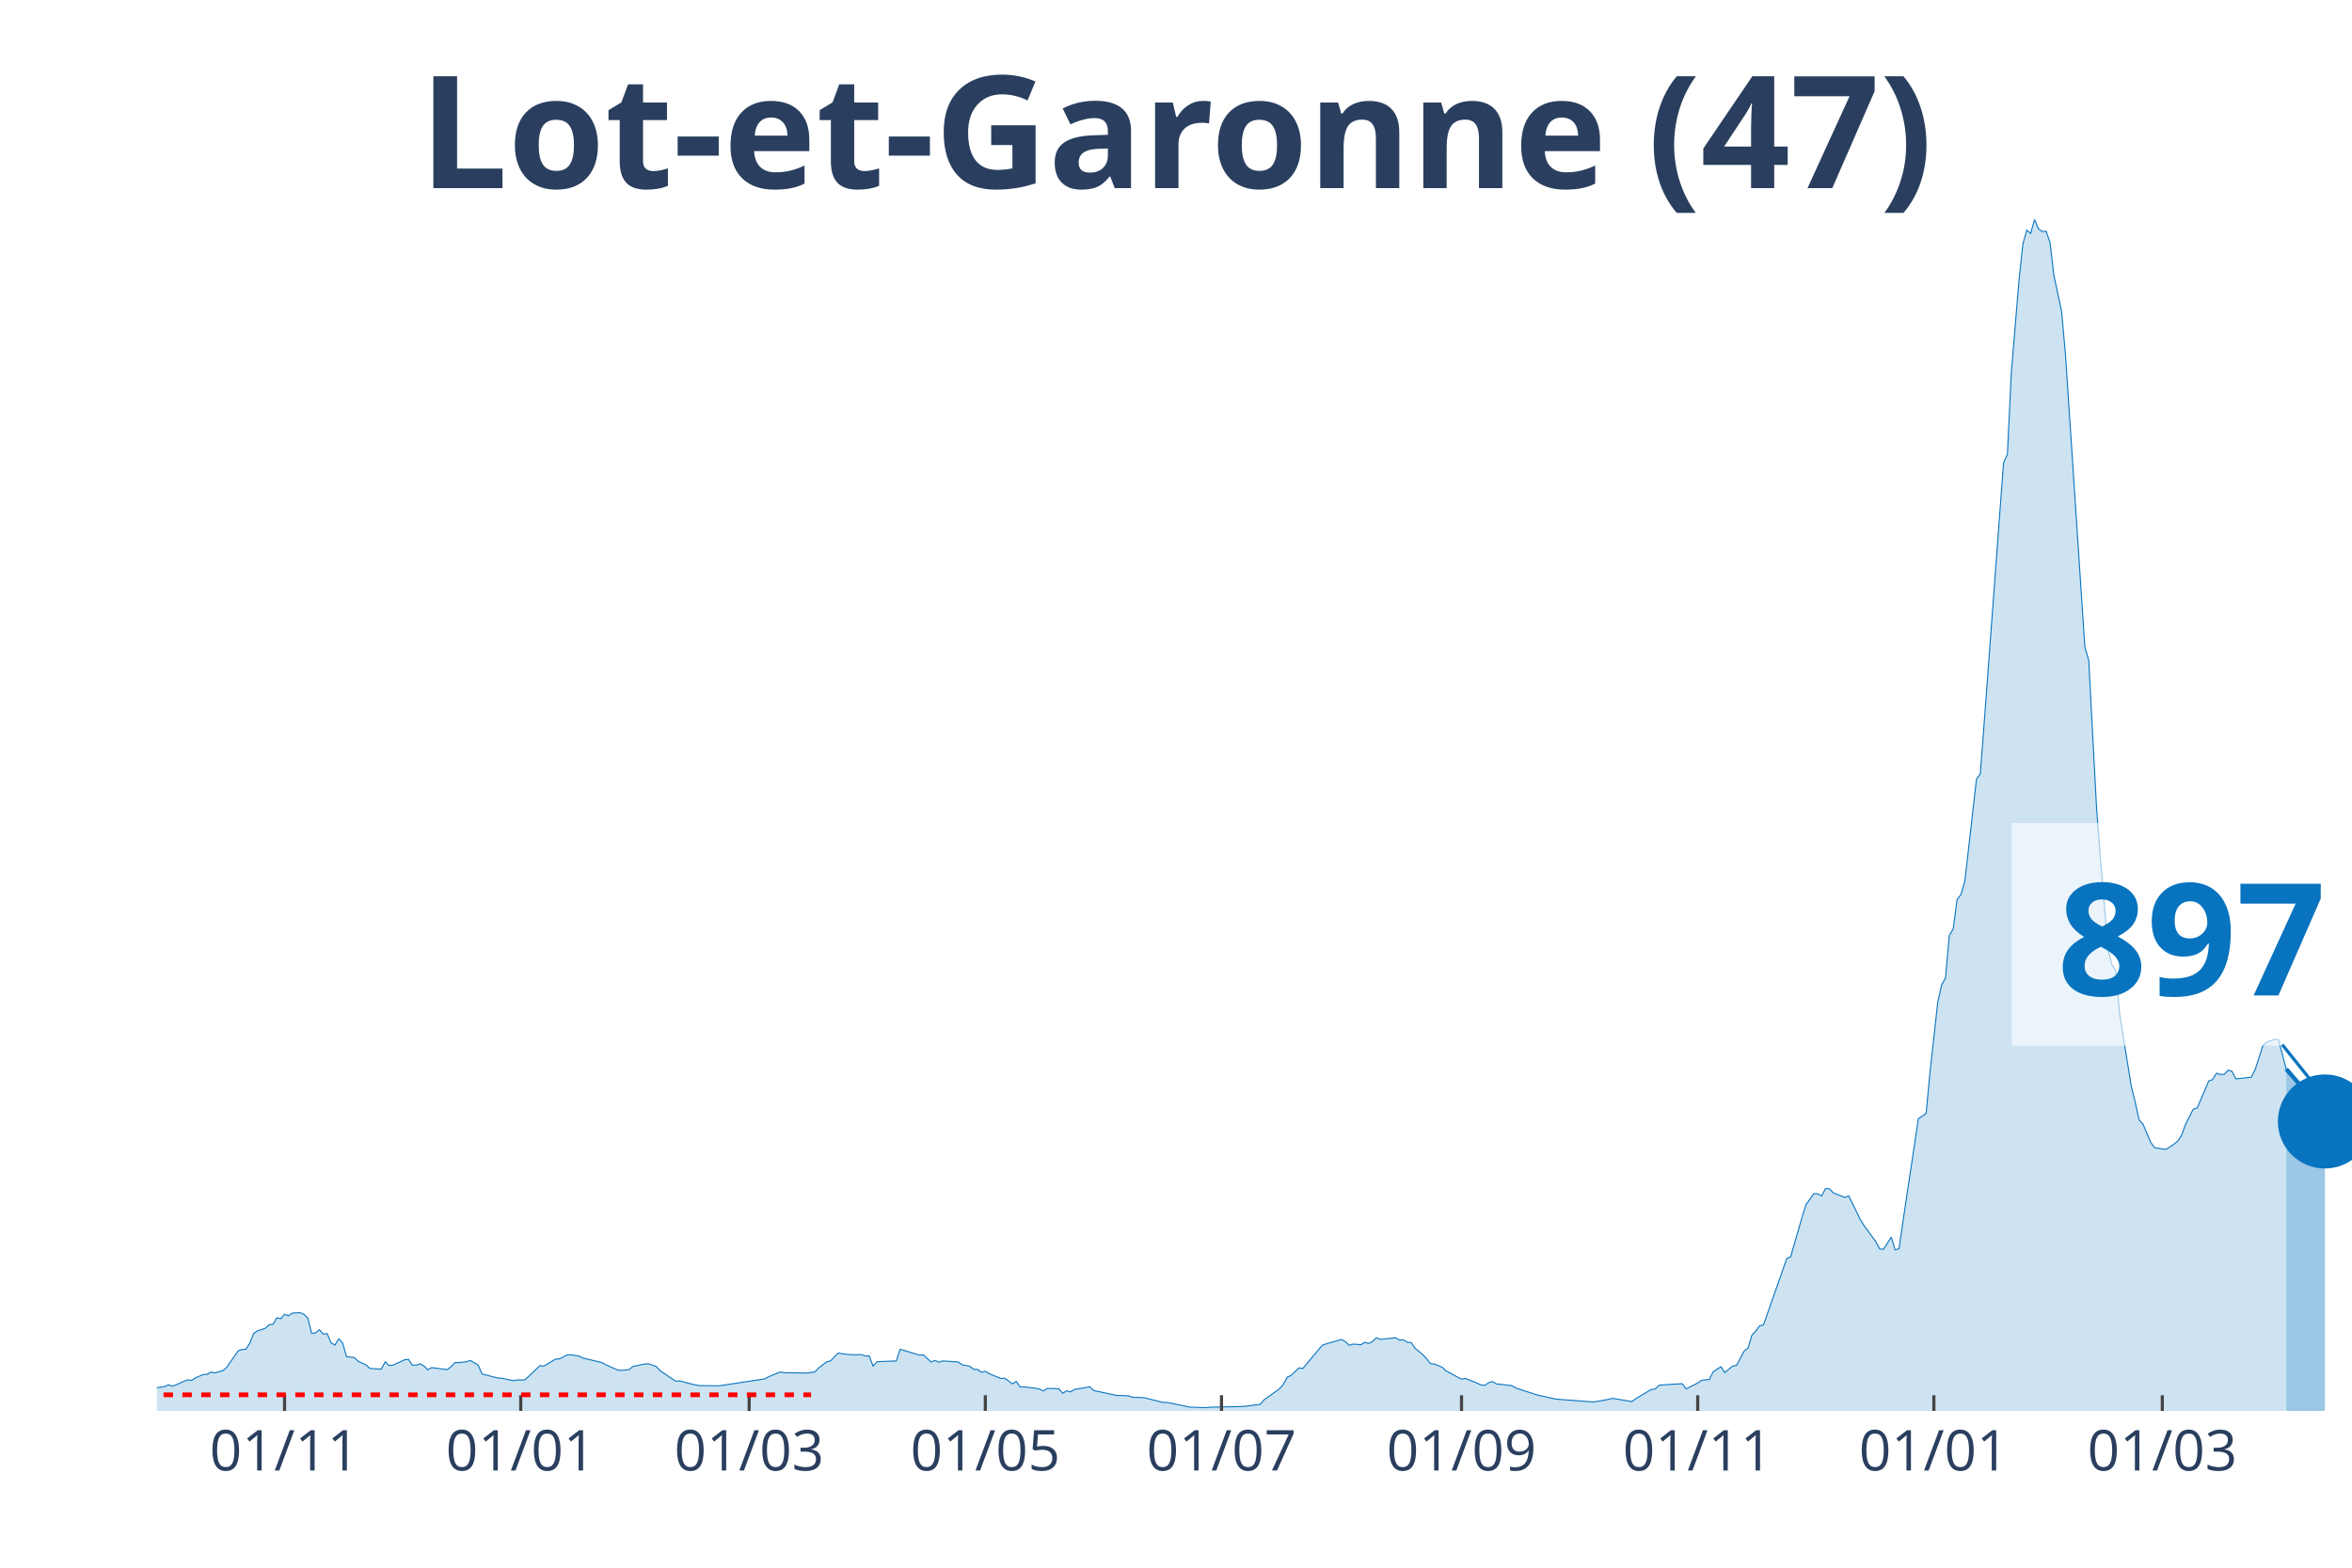
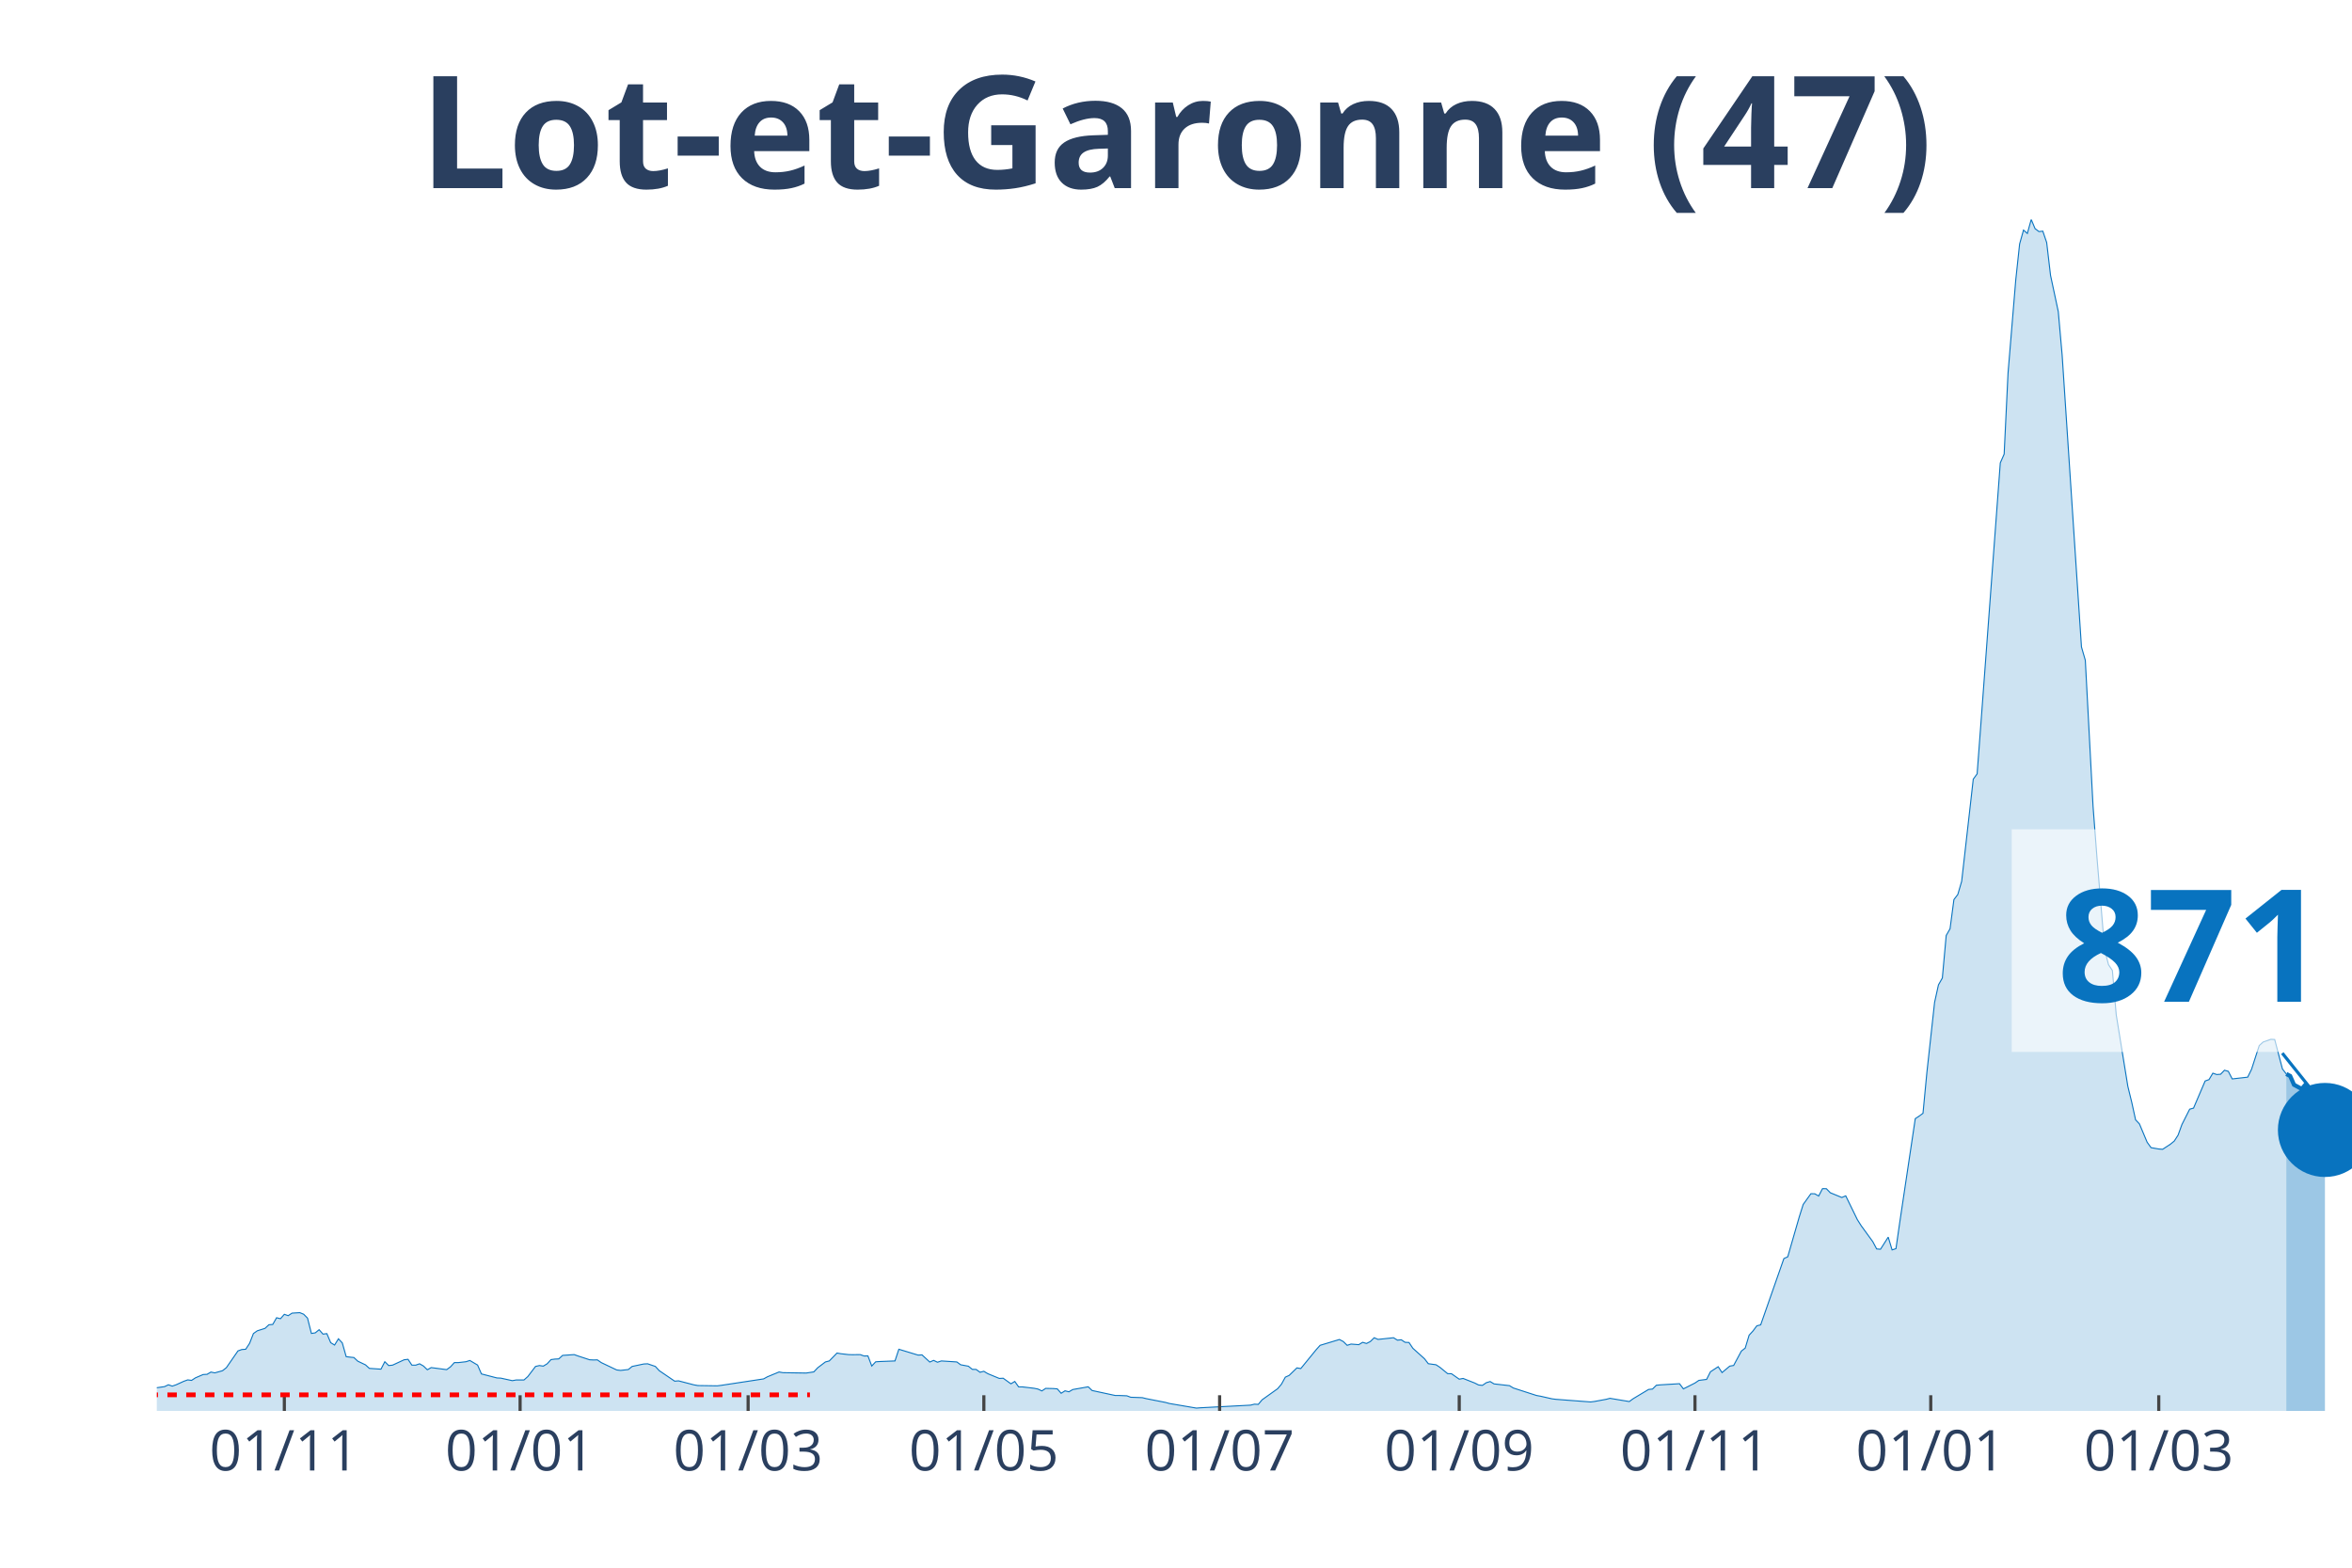
<svg xmlns="http://www.w3.org/2000/svg" class="main-svg" width="1125" height="750" style="" viewBox="0 0 750 500">
  <rect x="0" y="0" width="750" height="500" style="fill: rgb(0, 0, 0); fill-opacity: 0;" />
-   <defs id="defs-629ab6">
+   <defs id="defs-6be5b8">
    <g class="clips">
-       <clipPath id="clip629ab6xyplot" class="plotclip">
+       <clipPath id="clip6be5b8xyplot" class="plotclip">
        <rect width="700" height="380" />
      </clipPath>
-       <clipPath class="axesclip" id="clip629ab6x">
+       <clipPath class="axesclip" id="clip6be5b8x">
        <rect x="50" y="0" width="700" height="500" />
      </clipPath>
-       <clipPath class="axesclip" id="clip629ab6y">
+       <clipPath class="axesclip" id="clip6be5b8y">
        <rect x="0" y="70" width="750" height="380" />
      </clipPath>
-       <clipPath class="axesclip" id="clip629ab6xy">
+       <clipPath class="axesclip" id="clip6be5b8xy">
        <rect x="50" y="70" width="700" height="380" />
      </clipPath>
    </g>
    <g class="gradients" />
  </defs>
  <g class="bglayer">
    <rect class="bg" x="50" y="70" width="700" height="380" style="fill: rgb(0, 0, 0); fill-opacity: 0; stroke-width: 0;" />
  </g>
  <g class="layer-below">
    <g class="imagelayer" />
    <g class="shapelayer" />
  </g>
  <g class="cartesianlayer">
    <g class="subplot xy">
      <g class="layer-subplot">
        <g class="shapelayer" />
        <g class="imagelayer" />
      </g>
      <g class="gridlayer">
        <g class="x">
-           <path class="xgrid crisp" transform="translate(90.74,0)" d="M0,70v380" style="stroke: rgb(255, 255, 255); stroke-opacity: 1; stroke-width: 1px;" />
-           <path class="xgrid crisp" transform="translate(166.05,0)" d="M0,70v380" style="stroke: rgb(255, 255, 255); stroke-opacity: 1; stroke-width: 1px;" />
-           <path class="xgrid crisp" transform="translate(238.89,0)" d="M0,70v380" style="stroke: rgb(255, 255, 255); stroke-opacity: 1; stroke-width: 1px;" />
-           <path class="xgrid crisp" transform="translate(314.2,0)" d="M0,70v380" style="stroke: rgb(255, 255, 255); stroke-opacity: 1; stroke-width: 1px;" />
-           <path class="xgrid crisp" transform="translate(389.51,0)" d="M0,70v380" style="stroke: rgb(255, 255, 255); stroke-opacity: 1; stroke-width: 1px;" />
-           <path class="xgrid crisp" transform="translate(466.05,0)" d="M0,70v380" style="stroke: rgb(255, 255, 255); stroke-opacity: 1; stroke-width: 1px;" />
-           <path class="xgrid crisp" transform="translate(541.36,0)" d="M0,70v380" style="stroke: rgb(255, 255, 255); stroke-opacity: 1; stroke-width: 1px;" />
-           <path class="xgrid crisp" transform="translate(616.67,0)" d="M0,70v380" style="stroke: rgb(255, 255, 255); stroke-opacity: 1; stroke-width: 1px;" />
-           <path class="xgrid crisp" transform="translate(689.51,0)" d="M0,70v380" style="stroke: rgb(255, 255, 255); stroke-opacity: 1; stroke-width: 1px;" />
+           <path class="xgrid crisp" transform="translate(90.67,0)" d="M0,70v380" style="stroke: rgb(255, 255, 255); stroke-opacity: 1; stroke-width: 1px;" />
+           <path class="xgrid crisp" transform="translate(165.85,0)" d="M0,70v380" style="stroke: rgb(255, 255, 255); stroke-opacity: 1; stroke-width: 1px;" />
+           <path class="xgrid crisp" transform="translate(238.56,0)" d="M0,70v380" style="stroke: rgb(255, 255, 255); stroke-opacity: 1; stroke-width: 1px;" />
+           <path class="xgrid crisp" transform="translate(313.73,0)" d="M0,70v380" style="stroke: rgb(255, 255, 255); stroke-opacity: 1; stroke-width: 1px;" />
+           <path class="xgrid crisp" transform="translate(388.91,0)" d="M0,70v380" style="stroke: rgb(255, 255, 255); stroke-opacity: 1; stroke-width: 1px;" />
+           <path class="xgrid crisp" transform="translate(465.32,0)" d="M0,70v380" style="stroke: rgb(255, 255, 255); stroke-opacity: 1; stroke-width: 1px;" />
+           <path class="xgrid crisp" transform="translate(540.49,0)" d="M0,70v380" style="stroke: rgb(255, 255, 255); stroke-opacity: 1; stroke-width: 1px;" />
+           <path class="xgrid crisp" transform="translate(615.67,0)" d="M0,70v380" style="stroke: rgb(255, 255, 255); stroke-opacity: 1; stroke-width: 1px;" />
+           <path class="xgrid crisp" transform="translate(688.38,0)" d="M0,70v380" style="stroke: rgb(255, 255, 255); stroke-opacity: 1; stroke-width: 1px;" />
        </g>
        <g class="y" />
      </g>
      <g class="zerolinelayer" />
      <path class="xlines-below" />
      <path class="ylines-below" />
      <g class="overlines-below" />
      <g class="xaxislayer-below" />
      <g class="yaxislayer-below" />
      <g class="overaxes-below" />
-       <g class="plot" transform="translate(50, 70)" clip-path="url('#clip629ab6xyplot')">
+       <g class="plot" transform="translate(50, 70)" clip-path="url('#clip6be5b8xyplot')">
        <g class="scatterlayer mlayer">
-           <g class="trace scatter trace45d866" style="stroke-miterlimit: 2;">
+           <g class="trace scatter tracee7b6fd" style="stroke-miterlimit: 2;">
            <g class="fills">
              <g>
-                 <path class="js-fill" d="M679.01,380L-167.9,380L-167.9,379.81L-56.79,378.91L-55.56,378.47L-44.44,374.8L-43.21,374.99L-38.27,374.9L-37.04,374.55L-29.63,373.03L-28.4,373.21L-13.58,373.9L-12.35,373.09L-7.41,373.37L-6.17,373.34L-2.47,373.03L-1.23,372.78L2.47,372.25L3.7,371.66L4.94,372.09L6.17,371.66L8.64,370.54L9.88,370.1L11.11,370.26L12.35,369.45L14.81,368.39L16.05,368.33L17.28,367.61L18.52,367.86L20.99,367.18L22.22,366.21L25.93,360.86L27.16,360.42L28.4,360.33L29.63,358.46L30.86,355.32L32.1,354.45L34.57,353.67L35.8,352.52L37.04,352.42L38.27,350.28L39.51,350.59L40.74,349.19L41.98,349.62L43.21,348.81L45.68,348.66L46.91,349.16L48.15,350.4L49.38,355.29L50.62,355.1L51.85,354.1L53.09,355.5L54.32,355.35L55.56,358.24L56.79,358.99L58.02,357L59.26,358.31L60.49,362.69L61.73,362.85L62.96,362.97L64.2,364.13L66.67,365.31L67.9,366.43L71.6,366.68L72.84,364.31L74.07,365.53L75.31,365.4L79.01,363.69L80.25,363.54L81.48,365.4L82.72,365.4L83.95,364.97L85.19,365.68L86.42,366.87L87.65,366.18L92.59,366.83L93.83,365.93L95.06,364.59L96.3,364.59L98.77,364.31L100,363.91L102.47,365.37L103.7,368.2L108.64,369.48L109.88,369.54L113.58,370.35L114.81,370.13L117.28,370.13L118.52,369.04L122.22,365.53L123.46,365.71L127.16,363.47L128.4,363.41L130.86,362.13L132.1,362.1L134.57,362.48L135.8,363.1L141.98,364.59L143.21,365.28L146.91,366.93L148.15,367.08L150.62,366.8L151.85,365.81L155.56,365.03L156.79,364.97L159.26,365.81L160.49,367.15L165.43,370.51L166.67,370.41L171.6,371.69L172.84,371.91L179.01,372L180.25,371.85L193.83,369.79L195.06,369.11L198.77,367.58L200,367.8L207.41,367.92L208.64,367.74L209.88,367.55L211.11,366.24L213.58,364.38L214.81,364.06L217.28,361.54L218.52,361.76L220.99,362.04L222.22,362.07L224.69,362.04L225.93,362.48L227.16,362.45L228.4,365.68L229.63,364.34L230.86,364.25L235.8,364.06L237.04,360.33L243.21,362.2L244.44,362.13L246.91,364.41L248.15,363.88L249.38,364.47L250.62,364.06L255.56,364.38L256.79,365.28L259.26,365.74L260.49,366.74L261.73,366.77L262.96,367.67L264.2,367.36L265.43,368.11L269.14,369.64L270.37,369.57L272.84,371.35L274.07,370.6L275.31,372.34L276.54,372.34L280.25,372.78L281.48,373.03L282.72,373.62L283.95,372.81L286.42,372.87L287.65,372.97L288.89,374.37L290.12,373.59L291.36,373.9L292.59,373.18L297.53,372.31L298.77,373.49L306.17,375.08L307.41,375.08L309.88,375.18L311.11,375.64L314.81,375.77L316.05,376.08L320.99,377.32L322.22,377.29L329.63,378.82L330.86,378.82L334.57,378.97L335.8,378.82L345.68,378.6L346.91,378.54L351.85,377.91L353.09,376.45L358.02,372.93L359.26,371.47L360.49,369.23L361.73,368.67L364.2,366.27L365.43,366.49L371.6,359.08L372.84,358.62L377.78,357.22L379.01,357.87L380.25,359.08L381.48,358.68L383.95,358.87L385.19,358.12L386.42,358.49L387.65,357.87L388.89,356.66L390.12,357.19L395.06,356.66L396.3,357.43L397.53,357.31L398.77,358.12L400,358.18L401.23,360.02L403.7,362.04L404.94,363.35L406.17,364.94L407.41,365.03L409.88,366.09L411.11,367.24L416.05,369.88L417.28,369.64L420.99,371.1L422.22,371.72L423.46,371.85L424.69,371L425.93,370.63L427.16,371.38L432.1,371.94L433.33,372.69L440.74,375.08L441.98,375.3L445.68,376.14L446.91,376.3L458.02,377.14L459.26,376.98L462.96,376.3L464.2,375.98L470.37,377.01L471.6,376.11L476.54,373.15L477.78,373.03L479.01,371.81L480.25,371.69L486.42,371.32L487.65,372.97L491.36,371.1L492.59,370.26L495.06,369.95L496.3,367.52L498.77,365.9L500,367.77L502.47,365.71L503.7,365.5L506.17,360.92L507.41,359.96L508.64,355.85L509.88,354.51L511.11,352.86L512.35,352.55L519.75,331.41L520.99,330.85L524.69,318.03L525.93,314.14L528.4,310.72L529.63,310.75L530.86,311.46L532.1,309.1L533.33,309.13L534.57,310.41L538.27,311.93L539.51,311.4L543.21,318.96L544.44,320.93L548.15,326L549.38,328.33L550.62,328.43L551.85,326.5L553.09,324.57L554.32,328.64L555.56,328.24L556.79,319.71L561.73,286.78L562.96,285.97L564.2,285.07L565.43,272.06L567.9,249.68L569.14,244.11L570.37,241.93L571.6,228.36L572.84,226.21L574.07,216.91L575.31,215.29L576.54,211.09L579.01,189.46L580.25,178.5L581.48,176.82L582.72,160.48L587.65,94.18L588.89,77.62L590.12,74.85L591.36,48.96L593.83,19.27L595.06,7.81L596.3,3.39L597.53,4.45L598.77,0L600,2.93L601.23,3.86L602.47,3.73L603.7,7.35L604.94,17.83L607.41,29.38L608.64,43.23L614.81,136.33L616.05,140.59L618.52,187.21L619.75,203.31L622.22,232.94L623.46,237.67L624.69,239.53L625.93,253.67L629.63,276.48L630.86,281.49L632.1,287.16L633.33,288.46L635.8,294.31L637.04,296.03L639.51,296.46L640.74,296.56L643.21,294.94L644.44,293.94L645.68,292.04L646.91,288.65L649.38,283.76L650.62,283.42L654.32,274.77L655.56,274.33L656.79,272.28L658.02,272.71L659.26,272.62L660.49,271.34L661.73,271.69L662.96,274.11L667.9,273.55L669.14,271.06L671.6,263.47L672.84,262.35L675.31,261.48L676.54,261.54L679.01,270.94" style="fill: rgb(8, 115, 191); fill-opacity: 0.2; stroke-width: 0;" />
+                 <path class="js-fill" d="M679.05,380L-167.61,380L-167.61,379.81L-56.69,378.91L-55.46,378.47L-44.37,374.8L-43.13,374.99L-38.2,374.9L-36.97,374.55L-29.58,373.03L-28.35,373.21L-13.56,373.9L-12.32,373.09L-7.39,373.37L-6.16,373.34L-2.46,373.03L-1.23,372.78L2.46,372.25L3.7,371.66L4.93,372.09L6.16,371.66L8.63,370.54L9.86,370.1L11.09,370.26L12.32,369.45L14.79,368.39L16.02,368.33L17.25,367.61L18.49,367.86L20.95,367.18L22.18,366.21L25.88,360.86L27.11,360.42L28.35,360.33L29.58,358.46L30.81,355.32L32.04,354.45L34.51,353.67L35.74,352.52L36.97,352.42L38.2,350.28L39.44,350.59L40.67,349.19L41.9,349.62L43.13,348.81L45.6,348.66L46.83,349.16L48.06,350.4L49.3,355.29L50.53,355.1L51.76,354.1L52.99,355.5L54.23,355.35L55.46,358.24L56.69,358.99L57.92,357L59.15,358.31L60.39,362.69L61.62,362.85L62.85,362.97L64.08,364.13L66.55,365.31L67.78,366.43L71.48,366.68L72.71,364.31L73.94,365.53L75.18,365.4L78.87,363.69L80.11,363.54L81.34,365.4L82.57,365.4L83.8,364.97L85.04,365.68L86.27,366.87L87.5,366.18L92.43,366.83L93.66,365.93L94.89,364.59L96.13,364.59L98.59,364.31L99.82,363.91L102.29,365.37L103.52,368.2L108.45,369.48L109.68,369.54L113.38,370.35L114.61,370.13L117.08,370.13L118.31,369.04L120.77,365.81L122.01,365.53L123.24,365.71L124.47,364.97L125.7,363.63L126.94,363.47L128.17,363.41L129.4,362.29L133.1,362.04L134.33,362.48L138.03,363.69L139.26,363.75L140.49,363.72L141.73,364.59L146.65,366.93L147.89,367.08L150.35,366.8L151.58,365.81L155.28,365.03L156.51,364.97L158.98,365.81L160.21,367.15L165.14,370.51L166.37,370.41L171.3,371.69L172.54,371.91L178.7,372L179.93,371.85L193.49,369.79L194.72,369.11L198.42,367.58L199.65,367.8L207.04,367.92L208.27,367.74L209.51,367.55L210.74,366.24L213.2,364.38L214.44,364.06L216.9,361.54L218.13,361.76L220.6,362.04L221.83,362.07L224.3,362.04L225.53,362.48L226.76,362.45L227.99,365.68L229.23,364.34L230.46,364.25L235.39,364.06L236.62,360.33L242.78,362.2L244.01,362.13L246.48,364.41L247.71,363.88L248.94,364.47L250.18,364.06L255.11,364.38L256.34,365.28L258.8,365.74L260.04,366.74L261.27,366.77L262.5,367.67L263.73,367.36L264.96,368.11L268.66,369.64L269.89,369.57L272.36,371.35L273.59,370.6L274.82,372.34L276.06,372.34L279.75,372.78L280.99,373.03L282.22,373.62L283.45,372.81L285.92,372.87L287.15,372.97L288.38,374.37L289.61,373.59L290.85,373.9L292.08,373.18L297.01,372.31L298.24,373.49L305.63,375.08L306.87,375.08L309.33,375.18L310.56,375.64L314.26,375.77L315.49,376.08L321.65,377.29L322.89,377.63L331.51,379.1L332.75,379L348.77,378.16L350,377.85L351.23,377.91L352.46,376.45L357.39,372.93L358.63,371.47L359.86,369.23L361.09,368.67L363.56,366.27L364.79,366.49L369.72,360.45L370.95,359.08L377.11,357.22L378.35,357.87L379.58,359.08L380.81,358.68L383.27,358.87L384.51,358.12L385.74,358.49L386.97,357.87L388.2,356.66L389.44,357.19L394.37,356.66L395.6,357.43L396.83,357.31L398.06,358.12L399.3,358.18L400.53,360.02L404.23,363.35L405.46,364.94L407.92,365.28L409.15,366.09L411.62,368.11L412.85,368.14L415.32,369.88L416.55,369.64L420.25,371.1L421.48,371.72L422.71,371.85L423.94,371L425.18,370.63L426.41,371.38L431.34,371.94L432.57,372.69L439.96,375.08L441.2,375.3L444.89,376.14L446.13,376.3L457.22,377.14L458.45,376.98L462.15,376.3L463.38,375.98L469.54,377.01L470.77,376.11L475.7,373.15L476.94,373.03L478.17,371.81L479.4,371.69L485.56,371.32L486.8,372.97L490.49,371.1L491.73,370.26L494.19,369.95L495.42,367.52L497.89,365.9L499.12,367.77L501.58,365.71L502.82,365.5L505.28,360.92L506.51,359.96L507.75,355.85L508.98,354.51L510.21,352.86L511.44,352.55L518.84,331.41L520.07,330.85L523.77,318.03L525,314.14L527.46,310.72L528.7,310.75L529.93,311.46L531.16,309.1L532.39,309.13L533.63,310.41L537.32,311.93L538.56,311.4L542.25,318.96L543.49,320.93L547.18,326L548.42,328.33L549.65,328.43L550.88,326.5L552.11,324.57L553.35,328.64L554.58,328.24L555.81,319.71L560.74,286.78L561.97,285.97L563.2,285.07L564.44,272.06L566.9,249.68L568.13,244.11L569.37,241.93L570.6,228.36L571.83,226.21L573.06,216.91L574.3,215.29L575.53,211.09L577.99,189.46L579.23,178.5L580.46,176.82L581.69,160.48L586.62,94.18L587.85,77.62L589.08,74.85L590.32,48.96L592.78,19.27L594.01,7.81L595.25,3.39L596.48,4.45L597.71,0L598.94,2.93L600.18,3.86L601.41,3.73L602.64,7.35L603.87,17.83L606.34,29.38L607.57,43.23L613.73,136.33L614.96,140.59L617.43,187.21L618.66,203.31L621.13,232.94L622.36,237.67L623.59,239.53L624.82,253.67L628.52,276.48L629.75,281.49L630.99,287.16L632.22,288.46L634.68,294.31L635.92,296.03L638.38,296.46L639.61,296.56L642.08,294.94L643.31,293.94L644.54,292.04L645.77,288.65L648.24,283.76L649.47,283.42L653.17,274.77L654.4,274.33L655.63,272.28L656.87,272.71L658.1,272.62L659.33,271.34L660.56,271.69L661.8,274.11L666.73,273.55L667.96,271.06L670.42,263.47L671.65,262.35L674.12,261.48L675.35,261.54L677.82,270.94L679.05,272.53" style="fill: rgb(8, 115, 191); fill-opacity: 0.2; stroke-width: 0;" />
              </g>
            </g>
            <g class="errorbars" />
            <g class="lines">
-               <path class="js-line" d="M-167.9,379.81L-56.79,378.91L-55.56,378.47L-44.44,374.8L-43.21,374.99L-38.27,374.9L-37.04,374.55L-29.63,373.03L-28.4,373.21L-13.58,373.9L-12.35,373.09L-7.41,373.37L-6.17,373.34L-2.47,373.03L-1.23,372.78L2.47,372.25L3.7,371.66L4.94,372.09L6.17,371.66L8.64,370.54L9.88,370.1L11.11,370.26L12.35,369.45L14.81,368.39L16.05,368.33L17.28,367.61L18.52,367.86L20.99,367.18L22.22,366.21L25.93,360.86L27.16,360.42L28.4,360.33L29.63,358.46L30.86,355.32L32.1,354.45L34.57,353.67L35.8,352.52L37.04,352.42L38.27,350.28L39.51,350.59L40.74,349.19L41.98,349.62L43.21,348.81L45.68,348.66L46.91,349.16L48.15,350.4L49.38,355.29L50.62,355.1L51.85,354.1L53.09,355.5L54.32,355.35L55.56,358.24L56.79,358.99L58.02,357L59.26,358.31L60.49,362.69L61.73,362.85L62.96,362.97L64.2,364.13L66.67,365.31L67.9,366.43L71.6,366.68L72.84,364.31L74.07,365.53L75.31,365.4L79.01,363.69L80.25,363.54L81.48,365.4L82.72,365.4L83.95,364.97L85.19,365.68L86.42,366.87L87.65,366.18L92.59,366.83L93.83,365.93L95.06,364.59L96.3,364.59L98.77,364.31L100,363.91L102.47,365.37L103.7,368.2L108.64,369.48L109.88,369.54L113.58,370.35L114.81,370.13L117.28,370.13L118.52,369.04L122.22,365.53L123.46,365.71L127.16,363.47L128.4,363.41L130.86,362.13L132.1,362.1L134.57,362.48L135.8,363.1L141.98,364.59L143.21,365.28L146.91,366.93L148.15,367.08L150.62,366.8L151.85,365.81L155.56,365.03L156.79,364.97L159.26,365.81L160.49,367.15L165.43,370.51L166.67,370.41L171.6,371.69L172.84,371.91L179.01,372L180.25,371.85L193.83,369.79L195.06,369.11L198.77,367.58L200,367.8L207.41,367.92L208.64,367.74L209.88,367.55L211.11,366.24L213.58,364.38L214.81,364.06L217.28,361.54L218.52,361.76L220.99,362.04L222.22,362.07L224.69,362.04L225.93,362.48L227.16,362.45L228.4,365.68L229.63,364.34L230.86,364.25L235.8,364.06L237.04,360.33L243.21,362.2L244.44,362.13L246.91,364.41L248.15,363.88L249.38,364.47L250.62,364.06L255.56,364.38L256.79,365.28L259.26,365.74L260.49,366.74L261.73,366.77L262.96,367.67L264.2,367.36L265.43,368.11L269.14,369.64L270.37,369.57L272.84,371.35L274.07,370.6L275.31,372.34L276.54,372.34L280.25,372.78L281.48,373.03L282.72,373.62L283.95,372.81L286.42,372.87L287.65,372.97L288.89,374.37L290.12,373.59L291.36,373.9L292.59,373.18L297.53,372.31L298.77,373.49L306.17,375.08L307.41,375.08L309.88,375.18L311.11,375.64L314.81,375.77L316.05,376.08L320.99,377.32L322.22,377.29L329.63,378.82L330.86,378.82L334.57,378.97L335.8,378.82L345.68,378.6L346.91,378.54L351.85,377.91L353.09,376.45L358.02,372.93L359.26,371.47L360.49,369.23L361.73,368.67L364.2,366.27L365.43,366.49L371.6,359.08L372.84,358.62L377.78,357.22L379.01,357.87L380.25,359.08L381.48,358.68L383.95,358.87L385.19,358.12L386.42,358.49L387.65,357.87L388.89,356.66L390.12,357.19L395.06,356.66L396.3,357.43L397.53,357.31L398.77,358.12L400,358.18L401.23,360.02L403.7,362.04L404.94,363.35L406.17,364.94L407.41,365.03L409.88,366.09L411.11,367.24L416.05,369.88L417.28,369.64L420.99,371.1L422.22,371.72L423.46,371.85L424.69,371L425.93,370.63L427.16,371.38L432.1,371.94L433.33,372.69L440.74,375.08L441.98,375.3L445.68,376.14L446.91,376.3L458.02,377.14L459.26,376.98L462.96,376.3L464.2,375.98L470.37,377.01L471.6,376.11L476.54,373.15L477.78,373.03L479.01,371.81L480.25,371.69L486.42,371.32L487.65,372.97L491.36,371.1L492.59,370.26L495.06,369.95L496.3,367.52L498.77,365.9L500,367.77L502.47,365.71L503.7,365.5L506.17,360.92L507.41,359.96L508.64,355.85L509.88,354.51L511.11,352.86L512.35,352.55L519.75,331.41L520.99,330.85L524.69,318.03L525.93,314.14L528.4,310.72L529.63,310.75L530.86,311.46L532.1,309.1L533.33,309.13L534.57,310.41L538.27,311.93L539.51,311.4L543.21,318.96L544.44,320.93L548.15,326L549.38,328.33L550.62,328.43L551.85,326.5L553.09,324.57L554.32,328.64L555.56,328.24L556.79,319.71L561.73,286.78L562.96,285.97L564.2,285.07L565.43,272.06L567.9,249.68L569.14,244.11L570.37,241.93L571.6,228.36L572.84,226.21L574.07,216.91L575.31,215.29L576.54,211.09L579.01,189.46L580.25,178.5L581.48,176.82L582.72,160.48L587.65,94.18L588.89,77.62L590.12,74.85L591.36,48.96L593.83,19.27L595.06,7.81L596.3,3.39L597.53,4.45L598.77,0L600,2.93L601.23,3.86L602.47,3.73L603.7,7.35L604.94,17.83L607.41,29.38L608.64,43.23L614.81,136.33L616.05,140.59L618.52,187.21L619.75,203.31L622.22,232.94L623.46,237.67L624.69,239.53L625.93,253.67L629.63,276.48L630.86,281.49L632.1,287.16L633.33,288.46L635.8,294.31L637.04,296.03L639.51,296.46L640.74,296.56L643.21,294.94L644.44,293.94L645.68,292.04L646.91,288.65L649.38,283.76L650.62,283.42L654.32,274.77L655.56,274.33L656.79,272.28L658.02,272.71L659.26,272.62L660.49,271.34L661.73,271.69L662.96,274.11L667.9,273.55L669.14,271.06L671.6,263.47L672.84,262.35L675.31,261.48L676.54,261.54L679.01,270.94" style="vector-effect: non-scaling-stroke; fill: none; stroke: rgb(8, 115, 191); stroke-opacity: 1; stroke-width: 0.5px; opacity: 1;" />
+               <path class="js-line" d="M-167.61,379.81L-56.69,378.91L-55.46,378.47L-44.37,374.8L-43.13,374.99L-38.2,374.9L-36.97,374.55L-29.58,373.03L-28.35,373.21L-13.56,373.9L-12.32,373.09L-7.39,373.37L-6.16,373.34L-2.46,373.03L-1.23,372.78L2.46,372.25L3.7,371.66L4.93,372.09L6.16,371.66L8.63,370.54L9.86,370.1L11.09,370.26L12.32,369.45L14.79,368.39L16.02,368.33L17.25,367.61L18.49,367.86L20.95,367.18L22.18,366.21L25.88,360.86L27.11,360.42L28.35,360.33L29.58,358.46L30.81,355.32L32.04,354.45L34.51,353.67L35.74,352.52L36.97,352.42L38.2,350.28L39.44,350.59L40.67,349.19L41.9,349.62L43.13,348.81L45.6,348.66L46.83,349.16L48.06,350.4L49.3,355.29L50.53,355.1L51.76,354.1L52.99,355.5L54.23,355.35L55.46,358.24L56.69,358.99L57.92,357L59.15,358.31L60.39,362.69L61.62,362.85L62.85,362.97L64.08,364.13L66.55,365.31L67.78,366.43L71.48,366.68L72.71,364.31L73.94,365.53L75.18,365.4L78.87,363.69L80.11,363.54L81.34,365.4L82.57,365.4L83.8,364.97L85.04,365.68L86.27,366.87L87.5,366.18L92.43,366.83L93.66,365.93L94.89,364.59L96.13,364.59L98.59,364.31L99.82,363.91L102.29,365.37L103.52,368.2L108.45,369.48L109.68,369.54L113.38,370.35L114.61,370.13L117.08,370.13L118.31,369.04L120.77,365.81L122.01,365.53L123.24,365.71L124.47,364.97L125.7,363.63L126.94,363.47L128.17,363.41L129.4,362.29L133.1,362.04L134.33,362.48L138.03,363.69L139.26,363.75L140.49,363.72L141.73,364.59L146.65,366.93L147.89,367.08L150.35,366.8L151.58,365.81L155.28,365.03L156.51,364.97L158.98,365.81L160.21,367.15L165.14,370.51L166.37,370.41L171.3,371.69L172.54,371.91L178.7,372L179.93,371.85L193.49,369.79L194.72,369.11L198.42,367.58L199.65,367.8L207.04,367.92L208.27,367.74L209.51,367.55L210.74,366.24L213.2,364.38L214.44,364.06L216.9,361.54L218.13,361.76L220.6,362.04L221.83,362.07L224.3,362.04L225.53,362.48L226.76,362.45L227.99,365.68L229.23,364.34L230.46,364.25L235.39,364.06L236.62,360.33L242.78,362.2L244.01,362.13L246.48,364.41L247.71,363.88L248.94,364.47L250.18,364.06L255.11,364.38L256.34,365.28L258.8,365.74L260.04,366.74L261.27,366.77L262.5,367.67L263.73,367.36L264.96,368.11L268.66,369.64L269.89,369.57L272.36,371.35L273.59,370.6L274.82,372.34L276.06,372.34L279.75,372.78L280.99,373.03L282.22,373.62L283.45,372.81L285.92,372.87L287.15,372.97L288.38,374.37L289.61,373.59L290.85,373.9L292.08,373.18L297.01,372.31L298.24,373.49L305.63,375.08L306.87,375.08L309.33,375.18L310.56,375.64L314.26,375.77L315.49,376.08L321.65,377.29L322.89,377.63L331.51,379.1L332.75,379L348.77,378.16L350,377.85L351.23,377.91L352.46,376.45L357.39,372.93L358.63,371.47L359.86,369.23L361.09,368.67L363.56,366.27L364.79,366.49L369.72,360.45L370.95,359.08L377.11,357.22L378.35,357.87L379.58,359.08L380.81,358.68L383.27,358.87L384.51,358.12L385.74,358.49L386.97,357.87L388.2,356.66L389.44,357.19L394.37,356.66L395.6,357.43L396.83,357.31L398.06,358.12L399.3,358.18L400.53,360.02L404.23,363.35L405.46,364.94L407.92,365.28L409.15,366.09L411.62,368.11L412.85,368.14L415.32,369.88L416.55,369.64L420.25,371.1L421.48,371.72L422.71,371.85L423.94,371L425.18,370.63L426.41,371.38L431.34,371.94L432.57,372.69L439.96,375.08L441.2,375.3L444.89,376.14L446.13,376.3L457.22,377.14L458.45,376.98L462.15,376.3L463.38,375.98L469.54,377.01L470.77,376.11L475.7,373.15L476.94,373.03L478.17,371.81L479.4,371.69L485.56,371.32L486.8,372.97L490.49,371.1L491.73,370.26L494.19,369.95L495.42,367.52L497.89,365.9L499.12,367.77L501.58,365.71L502.82,365.5L505.28,360.92L506.51,359.96L507.75,355.85L508.98,354.51L510.21,352.86L511.44,352.55L518.84,331.41L520.07,330.85L523.77,318.03L525,314.14L527.46,310.72L528.7,310.75L529.93,311.46L531.16,309.1L532.39,309.13L533.63,310.41L537.32,311.93L538.56,311.4L542.25,318.96L543.49,320.93L547.18,326L548.42,328.33L549.65,328.43L550.88,326.5L552.11,324.57L553.35,328.64L554.58,328.24L555.81,319.71L560.74,286.78L561.97,285.97L563.2,285.07L564.44,272.06L566.9,249.68L568.13,244.11L569.37,241.93L570.6,228.36L571.83,226.21L573.06,216.91L574.3,215.29L575.53,211.09L577.99,189.46L579.23,178.5L580.46,176.82L581.69,160.48L586.62,94.18L587.85,77.62L589.08,74.85L590.32,48.96L592.78,19.27L594.01,7.81L595.25,3.39L596.48,4.45L597.71,0L598.94,2.93L600.18,3.86L601.41,3.73L602.64,7.35L603.87,17.83L606.34,29.38L607.57,43.23L613.73,136.33L614.96,140.59L617.43,187.21L618.66,203.31L621.13,232.94L622.36,237.67L623.59,239.53L624.82,253.67L628.52,276.48L629.75,281.49L630.99,287.16L632.22,288.46L634.68,294.31L635.92,296.03L638.38,296.46L639.61,296.56L642.08,294.94L643.31,293.94L644.54,292.04L645.77,288.65L648.24,283.76L649.47,283.42L653.17,274.77L654.4,274.33L655.63,272.28L656.87,272.71L658.1,272.62L659.33,271.34L660.56,271.69L661.8,274.11L666.73,273.55L667.96,271.06L670.42,263.47L671.65,262.35L674.12,261.48L675.35,261.54L677.82,270.94L679.05,272.53" style="vector-effect: non-scaling-stroke; fill: none; stroke: rgb(8, 115, 191); stroke-opacity: 1; stroke-width: 0.5px; opacity: 1;" />
            </g>
            <g class="points" />
            <g class="text" />
          </g>
-           <g class="trace scatter trace6876cc" style="stroke-miterlimit: 2;">
+           <g class="trace scatter trace818109" style="stroke-miterlimit: 2;">
            <g class="fills">
              <g>
-                 <path class="js-fill" d="M691.36,380L679.01,380L679.01,270.94L683.95,276.64L685.19,277.32L686.42,275.86L687.65,277.1L691.36,287.68" style="fill: rgb(8, 115, 191); fill-opacity: 0.4; stroke-width: 0;" />
+                 <path class="js-fill" d="M691.37,380L679.05,380L679.05,272.53L680.28,273.18L681.51,275.98L683.98,277.32L685.21,275.86L686.44,277.1L687.68,281.4L690.14,287.65L691.37,290.39" style="fill: rgb(8, 115, 191); fill-opacity: 0.4; stroke-width: 0;" />
              </g>
            </g>
            <g class="errorbars" />
            <g class="lines">
-               <path class="js-line" d="M679.01,270.94L683.95,276.64L685.19,277.32L686.42,275.86L687.65,277.1L691.36,287.68" style="vector-effect: non-scaling-stroke; fill: none; stroke: rgb(8, 115, 191); stroke-opacity: 1; stroke-width: 2px; opacity: 1;" />
+               <path class="js-line" d="M679.05,272.53L680.28,273.18L681.51,275.98L683.98,277.32L685.21,275.86L686.44,277.1L687.68,281.4L690.14,287.65L691.37,290.39" style="vector-effect: non-scaling-stroke; fill: none; stroke: rgb(8, 115, 191); stroke-opacity: 1; stroke-width: 2px; opacity: 1;" />
            </g>
            <g class="points" />
            <g class="text" />
          </g>
-           <g class="trace scatter tracefaaf16" style="stroke-miterlimit: 2; opacity: 1;">
+           <g class="trace scatter trace763e42" style="stroke-miterlimit: 2; opacity: 1;">
            <g class="fills" />
            <g class="errorbars" />
            <g class="lines" />
            <g class="points">
-               <path class="point" transform="translate(691.36,287.68)" d="M15,0A15,15 0 1,1 0,-15A15,15 0 0,1 15,0Z" style="opacity: 1; stroke-width: 0px; fill: rgb(8, 115, 191); fill-opacity: 1;" />
+               <path class="point" transform="translate(691.37,290.39)" d="M15,0A15,15 0 1,1 0,-15A15,15 0 0,1 15,0Z" style="opacity: 1; stroke-width: 0px; fill: rgb(8, 115, 191); fill-opacity: 1;" />
            </g>
            <g class="text" />
          </g>
        </g>
      </g>
      <g class="overplot" />
      <path class="xlines-above crisp" style="fill: none; stroke-width: 1px; stroke: rgb(0, 0, 0); stroke-opacity: 0;" d="" />
      <path class="ylines-above crisp" style="fill: none;" d="M0,0" />
      <g class="overlines-above" />
      <g class="xaxislayer-above">
-         <path class="xtick ticks crisp" d="M0,450v-5" transform="translate(90.74,0)" style="stroke: rgb(68, 68, 68); stroke-opacity: 1; stroke-width: 1px;" />
-         <path class="xtick ticks crisp" d="M0,450v-5" transform="translate(166.05,0)" style="stroke: rgb(68, 68, 68); stroke-opacity: 1; stroke-width: 1px;" />
-         <path class="xtick ticks crisp" d="M0,450v-5" transform="translate(238.89,0)" style="stroke: rgb(68, 68, 68); stroke-opacity: 1; stroke-width: 1px;" />
-         <path class="xtick ticks crisp" d="M0,450v-5" transform="translate(314.2,0)" style="stroke: rgb(68, 68, 68); stroke-opacity: 1; stroke-width: 1px;" />
-         <path class="xtick ticks crisp" d="M0,450v-5" transform="translate(389.51,0)" style="stroke: rgb(68, 68, 68); stroke-opacity: 1; stroke-width: 1px;" />
-         <path class="xtick ticks crisp" d="M0,450v-5" transform="translate(466.05,0)" style="stroke: rgb(68, 68, 68); stroke-opacity: 1; stroke-width: 1px;" />
-         <path class="xtick ticks crisp" d="M0,450v-5" transform="translate(541.36,0)" style="stroke: rgb(68, 68, 68); stroke-opacity: 1; stroke-width: 1px;" />
-         <path class="xtick ticks crisp" d="M0,450v-5" transform="translate(616.67,0)" style="stroke: rgb(68, 68, 68); stroke-opacity: 1; stroke-width: 1px;" />
-         <path class="xtick ticks crisp" d="M0,450v-5" transform="translate(689.51,0)" style="stroke: rgb(68, 68, 68); stroke-opacity: 1; stroke-width: 1px;" />
+         <path class="xtick ticks crisp" d="M0,450v-5" transform="translate(90.67,0)" style="stroke: rgb(68, 68, 68); stroke-opacity: 1; stroke-width: 1px;" />
+         <path class="xtick ticks crisp" d="M0,450v-5" transform="translate(165.85,0)" style="stroke: rgb(68, 68, 68); stroke-opacity: 1; stroke-width: 1px;" />
+         <path class="xtick ticks crisp" d="M0,450v-5" transform="translate(238.56,0)" style="stroke: rgb(68, 68, 68); stroke-opacity: 1; stroke-width: 1px;" />
+         <path class="xtick ticks crisp" d="M0,450v-5" transform="translate(313.73,0)" style="stroke: rgb(68, 68, 68); stroke-opacity: 1; stroke-width: 1px;" />
+         <path class="xtick ticks crisp" d="M0,450v-5" transform="translate(388.91,0)" style="stroke: rgb(68, 68, 68); stroke-opacity: 1; stroke-width: 1px;" />
+         <path class="xtick ticks crisp" d="M0,450v-5" transform="translate(465.32,0)" style="stroke: rgb(68, 68, 68); stroke-opacity: 1; stroke-width: 1px;" />
+         <path class="xtick ticks crisp" d="M0,450v-5" transform="translate(540.49,0)" style="stroke: rgb(68, 68, 68); stroke-opacity: 1; stroke-width: 1px;" />
+         <path class="xtick ticks crisp" d="M0,450v-5" transform="translate(615.67,0)" style="stroke: rgb(68, 68, 68); stroke-opacity: 1; stroke-width: 1px;" />
+         <path class="xtick ticks crisp" d="M0,450v-5" transform="translate(688.38,0)" style="stroke: rgb(68, 68, 68); stroke-opacity: 1; stroke-width: 1px;" />
        <g class="xtick">
-           <text text-anchor="middle" x="0" y="469" transform="translate(90.74,0)" style="font-family: 'Open Sans', verdana, arial, sans-serif; font-size: 18px; fill: rgb(42, 63, 95); fill-opacity: 1; white-space: pre;">01/11</text>
+           <text text-anchor="middle" x="0" y="469" transform="translate(90.67,0)" style="font-family: 'Open Sans', verdana, arial, sans-serif; font-size: 18px; fill: rgb(42, 63, 95); fill-opacity: 1; white-space: pre;">01/11</text>
        </g>
        <g class="xtick">
-           <text text-anchor="middle" x="0" y="469" transform="translate(166.05,0)" style="font-family: 'Open Sans', verdana, arial, sans-serif; font-size: 18px; fill: rgb(42, 63, 95); fill-opacity: 1; white-space: pre;">01/01</text>
+           <text text-anchor="middle" x="0" y="469" transform="translate(165.85,0)" style="font-family: 'Open Sans', verdana, arial, sans-serif; font-size: 18px; fill: rgb(42, 63, 95); fill-opacity: 1; white-space: pre;">01/01</text>
        </g>
        <g class="xtick">
-           <text text-anchor="middle" x="0" y="469" transform="translate(238.89,0)" style="font-family: 'Open Sans', verdana, arial, sans-serif; font-size: 18px; fill: rgb(42, 63, 95); fill-opacity: 1; white-space: pre;">01/03</text>
+           <text text-anchor="middle" x="0" y="469" transform="translate(238.56,0)" style="font-family: 'Open Sans', verdana, arial, sans-serif; font-size: 18px; fill: rgb(42, 63, 95); fill-opacity: 1; white-space: pre;">01/03</text>
        </g>
        <g class="xtick">
-           <text text-anchor="middle" x="0" y="469" transform="translate(314.2,0)" style="font-family: 'Open Sans', verdana, arial, sans-serif; font-size: 18px; fill: rgb(42, 63, 95); fill-opacity: 1; white-space: pre;">01/05</text>
+           <text text-anchor="middle" x="0" y="469" transform="translate(313.73,0)" style="font-family: 'Open Sans', verdana, arial, sans-serif; font-size: 18px; fill: rgb(42, 63, 95); fill-opacity: 1; white-space: pre;">01/05</text>
        </g>
        <g class="xtick">
-           <text text-anchor="middle" x="0" y="469" transform="translate(389.51,0)" style="font-family: 'Open Sans', verdana, arial, sans-serif; font-size: 18px; fill: rgb(42, 63, 95); fill-opacity: 1; white-space: pre;">01/07</text>
+           <text text-anchor="middle" x="0" y="469" transform="translate(388.91,0)" style="font-family: 'Open Sans', verdana, arial, sans-serif; font-size: 18px; fill: rgb(42, 63, 95); fill-opacity: 1; white-space: pre;">01/07</text>
        </g>
        <g class="xtick">
-           <text text-anchor="middle" x="0" y="469" transform="translate(466.05,0)" style="font-family: 'Open Sans', verdana, arial, sans-serif; font-size: 18px; fill: rgb(42, 63, 95); fill-opacity: 1; white-space: pre;">01/09</text>
+           <text text-anchor="middle" x="0" y="469" transform="translate(465.32,0)" style="font-family: 'Open Sans', verdana, arial, sans-serif; font-size: 18px; fill: rgb(42, 63, 95); fill-opacity: 1; white-space: pre;">01/09</text>
        </g>
        <g class="xtick">
-           <text text-anchor="middle" x="0" y="469" transform="translate(541.36,0)" style="font-family: 'Open Sans', verdana, arial, sans-serif; font-size: 18px; fill: rgb(42, 63, 95); fill-opacity: 1; white-space: pre;">01/11</text>
+           <text text-anchor="middle" x="0" y="469" transform="translate(540.49,0)" style="font-family: 'Open Sans', verdana, arial, sans-serif; font-size: 18px; fill: rgb(42, 63, 95); fill-opacity: 1; white-space: pre;">01/11</text>
        </g>
        <g class="xtick">
-           <text text-anchor="middle" x="0" y="469" transform="translate(616.67,0)" style="font-family: 'Open Sans', verdana, arial, sans-serif; font-size: 18px; fill: rgb(42, 63, 95); fill-opacity: 1; white-space: pre;">01/01</text>
+           <text text-anchor="middle" x="0" y="469" transform="translate(615.67,0)" style="font-family: 'Open Sans', verdana, arial, sans-serif; font-size: 18px; fill: rgb(42, 63, 95); fill-opacity: 1; white-space: pre;">01/01</text>
        </g>
        <g class="xtick">
-           <text text-anchor="middle" x="0" y="469" transform="translate(689.51,0)" style="font-family: 'Open Sans', verdana, arial, sans-serif; font-size: 18px; fill: rgb(42, 63, 95); fill-opacity: 1; white-space: pre;">01/03</text>
+           <text text-anchor="middle" x="0" y="469" transform="translate(688.38,0)" style="font-family: 'Open Sans', verdana, arial, sans-serif; font-size: 18px; fill: rgb(42, 63, 95); fill-opacity: 1; white-space: pre;">01/03</text>
        </g>
      </g>
      <g class="yaxislayer-above" />
      <g class="overaxes-above" />
    </g>
  </g>
  <g class="polarlayer" />
  <g class="ternarylayer" />
  <g class="geolayer" />
  <g class="funnelarealayer" />
  <g class="pielayer" />
  <g class="treemaplayer" />
  <g class="sunburstlayer" />
  <g class="glimages" />
-   <defs id="topdefs-629ab6">
+   <defs id="topdefs-6be5b8">
    <g class="clips" />
  </defs>
  <g class="layer-above">
    <g class="imagelayer" />
    <g class="shapelayer">
-       <path data-index="0" fill-rule="evenodd" d="M-643.83,444.86L258.64,444.86" clip-path="url('#clip629ab6xy')" style="opacity: 1; stroke: rgb(255, 0, 0); stroke-opacity: 1; fill: rgb(0, 0, 0); fill-opacity: 0; stroke-dasharray: 3px, 3px; stroke-width: 1.5px;" />
+       <path data-index="0" fill-rule="evenodd" d="M-642.61,444.86L258.27,444.86" clip-path="url('#clip6be5b8xy')" style="opacity: 1; stroke: rgb(255, 0, 0); stroke-opacity: 1; fill: rgb(0, 0, 0); fill-opacity: 0; stroke-dasharray: 3px, 3px; stroke-width: 1.5px;" />
    </g>
  </g>
  <g class="infolayer">
    <g class="g-gtitle">
      <text class="gtitle" x="375" y="25" text-anchor="middle" dy="0.7em" style="font-family: 'Open Sans', verdana, arial, sans-serif; font-size: 50px; fill: rgb(42, 63, 95); opacity: 1; font-weight: normal; white-space: pre;">
        <tspan style="font-weight:bold">Lot-et-Garonne (47)</tspan>
      </text>
    </g>
    <g class="g-xtitle" />
    <g class="annotation" data-index="0" style="opacity: 1;">
-       <g class="annotation-text-g" transform="rotate(0,699.36,297.68)">
-         <g class="cursor-pointer" transform="translate(641, 262)">
+       <g class="annotation-text-g" transform="rotate(0,699.37,300.39)">
+         <g class="cursor-pointer" transform="translate(641, 264)">
          <rect class="bg" x="0.5" y="0.5" width="115" height="71" style="stroke-width: 1px; stroke: rgb(0, 0, 0); stroke-opacity: 0; fill: rgb(255, 255, 255); fill-opacity: 0.6;" />
          <text class="annotation-text" text-anchor="middle" x="57.812" y="55.5" style="font-family: 'Open Sans', verdana, arial, sans-serif; font-size: 50px; fill: rgb(8, 115, 191); fill-opacity: 1; white-space: pre;">
-             <tspan style="font-weight:bold">897 </tspan>
+             <tspan style="font-weight:bold">871 </tspan>
          </text>
        </g>
      </g>
      <g class="annotation-arrow-g" style="opacity: 1;">
-         <path d="M727.76,333.18L739.36,347.68" style="stroke-width: 1px; stroke: rgb(8, 115, 191); stroke-opacity: 1; stroke-dasharray: 0px, 0px, 18.569px, 18.569px;" />
+         <path d="M727.77,335.89L739.37,350.39" style="stroke-width: 1px; stroke: rgb(8, 115, 191); stroke-opacity: 1; stroke-dasharray: 0px, 0px, 18.569px, 18.569px;" />
      </g>
    </g>
  </g>
</svg>
